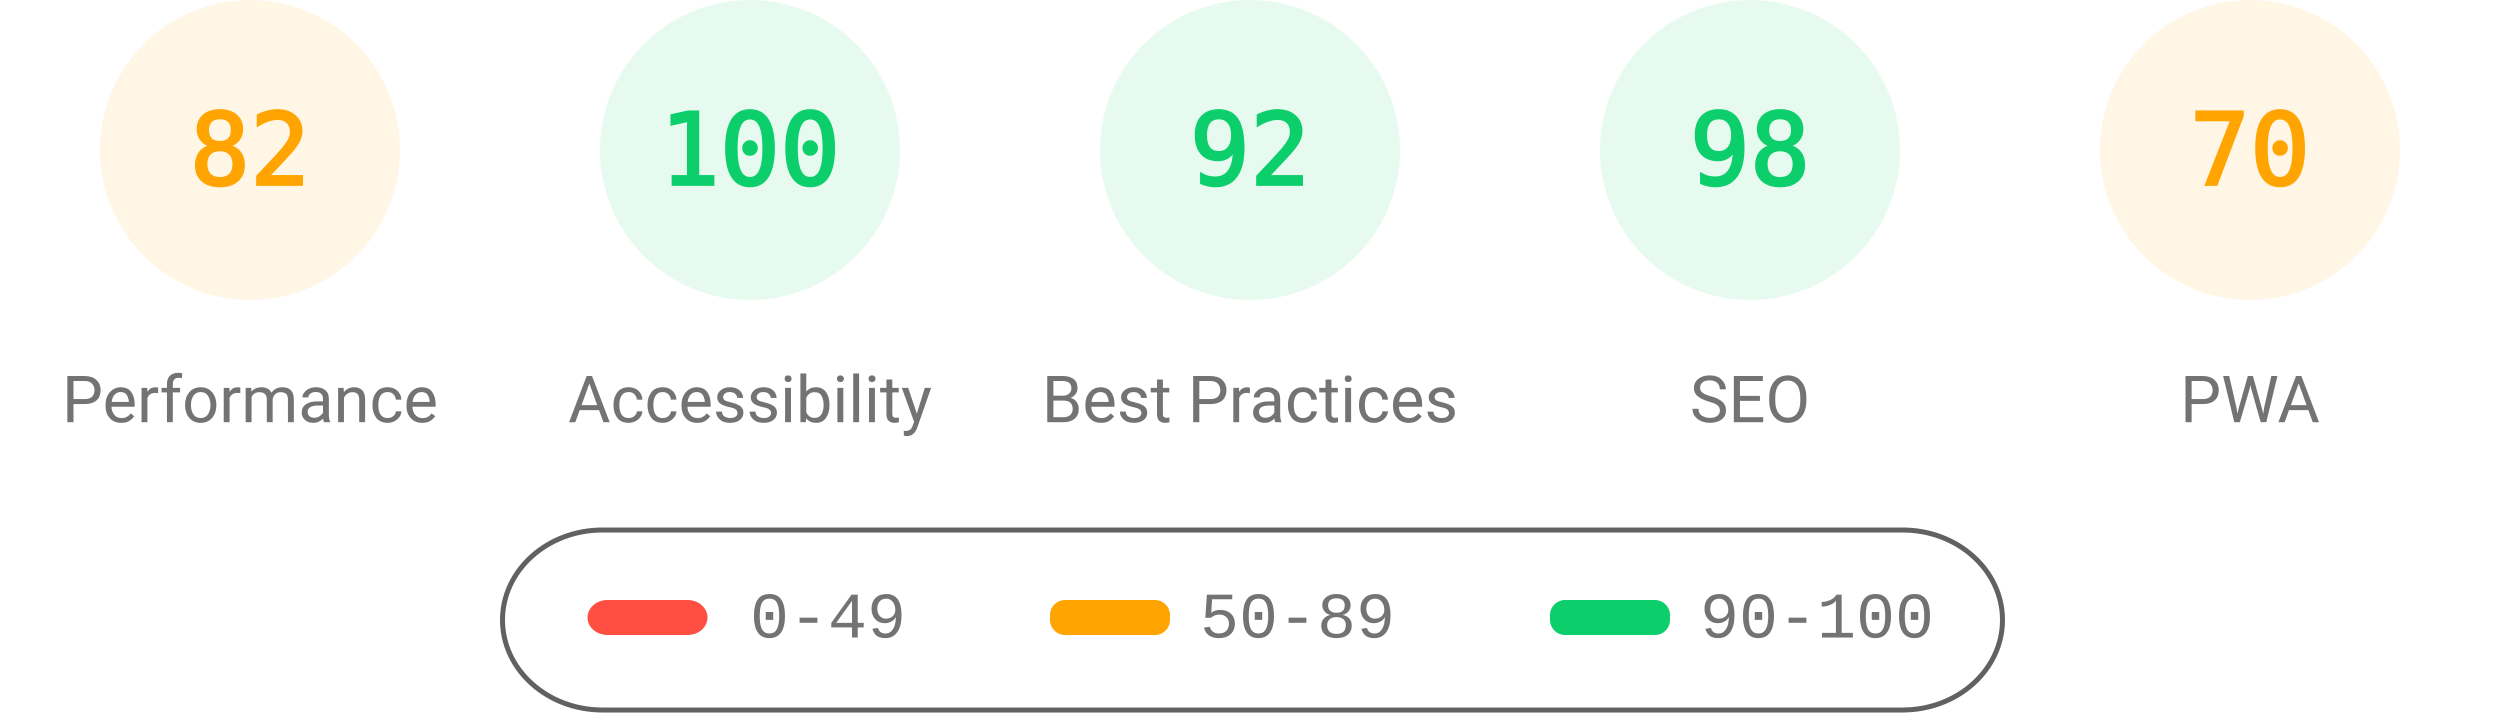
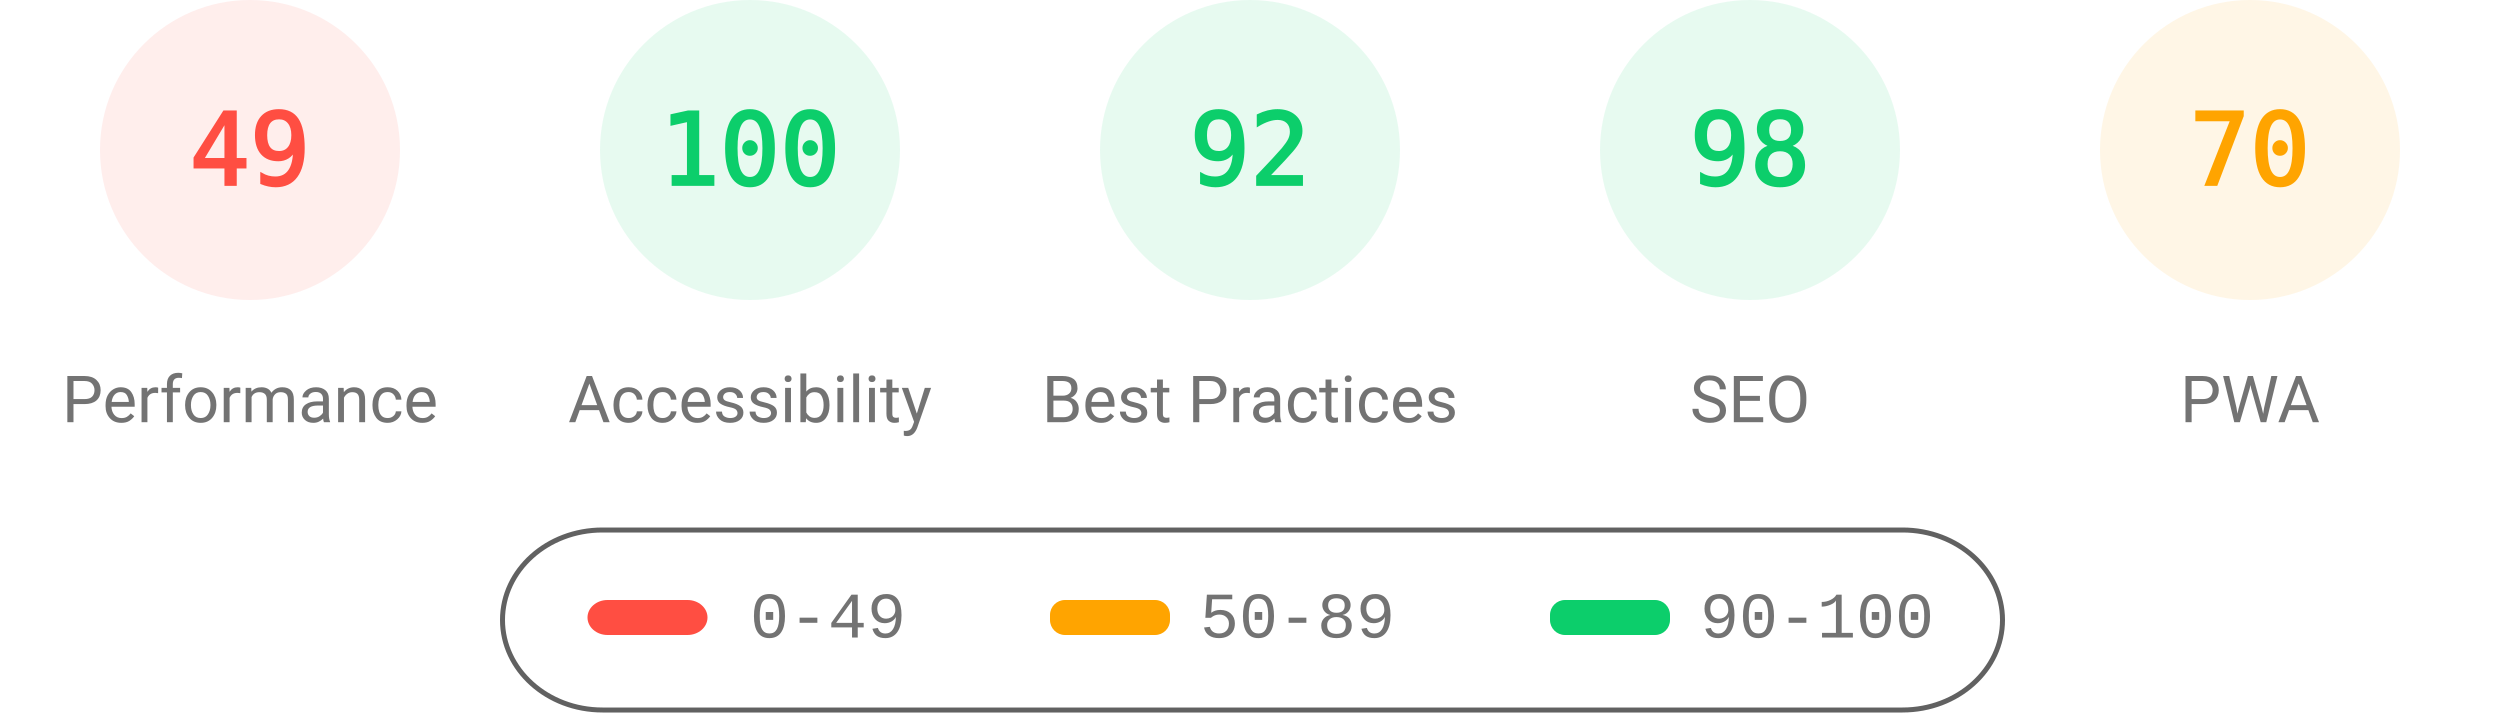
<svg xmlns="http://www.w3.org/2000/svg" fill="none" width="1000" height="285">
  <style>.gauge-base{opacity:.1}.gauge-arc{fill:none;animation-delay:250ms;stroke-linecap:round;transform:rotate(-90deg);transform-origin:100px 60px;animation:load-gauge 1s ease forwards}.guage-text{font-size:40px;font-family:monospace;text-align:center}.guage-red{color:#ff4e42;fill:#ff4e42;stroke:#ff4e42}.guage-orange{color:#ffa400;fill:#ffa400;stroke:#ffa400}.guage-green{color:#0cce6b;fill:#0cce6b;stroke:#0cce6b}.guage-undefined{color:#5c5c5c;fill:#5c5c5c;stroke:#5c5c5c}.guage-title{color:#737373;fill:#737373;stroke:none;font-size:26px;line-height:26px;font-family:Roboto,Halvetica,Arial,sans-serif}@keyframes load-gauge{from{stroke-dasharray:0 352.858}}</style>
-   <svg class="guage-div guage-perf guage-orange" viewBox="0 0 200 200" width="200" height="200">
+   <svg class="guage-div guage-perf guage-red" viewBox="0 0 200 200" width="200" height="200">
    <circle class="gauge-base" r="56" cx="100" cy="60" stroke-width="8" />
-     <circle class="gauge-arc guage-arc-1" r="56" cx="100" cy="60" stroke-width="8" style="stroke-dasharray:288.524,351.858" />
-     <text class="guage-text" x="100" y="60" alignment-baseline="central" dominant-baseline="central" text-anchor="middle">82</text>
+     <circle class="gauge-arc guage-arc-1" r="56" cx="100" cy="60" stroke-width="8" style="stroke-dasharray:172.41,351.858" />
+     <text class="guage-text" x="100" y="60" alignment-baseline="central" dominant-baseline="central" text-anchor="middle">49</text>
    <text class="guage-title" x="100" y="160" alignment-baseline="central" dominant-baseline="central" text-anchor="middle">Performance</text>
  </svg>
  <svg class="guage-div guage-acc guage-green" viewBox="0 0 200 200" width="200" height="200" x="200">
    <circle class="gauge-base" r="56" cx="100" cy="60" stroke-width="8" />
    <circle class="gauge-arc guage-arc-2" r="56" cx="100" cy="60" stroke-width="8" style="stroke-dasharray:351.858,351.858" />
    <text class="guage-text" x="100" y="60" alignment-baseline="central" dominant-baseline="central" text-anchor="middle">100</text>
    <text class="guage-title" x="100" y="160" alignment-baseline="central" dominant-baseline="central" text-anchor="middle">Accessibility</text>
  </svg>
  <svg class="guage-div guage-best guage-green" viewBox="0 0 200 200" width="200" height="200" x="400">
    <circle class="gauge-base" r="56" cx="100" cy="60" stroke-width="8" />
    <circle class="gauge-arc guage-arc-3" r="56" cx="100" cy="60" stroke-width="8" style="stroke-dasharray:323.709,351.858" />
    <text class="guage-text" x="100" y="60" alignment-baseline="central" dominant-baseline="central" text-anchor="middle">92</text>
    <text class="guage-title" x="100" y="160" alignment-baseline="central" dominant-baseline="central" text-anchor="middle">Best Practices</text>
  </svg>
  <svg class="guage-div guage-seo guage-green" viewBox="0 0 200 200" width="200" height="200" x="600">
    <circle class="gauge-base" r="56" cx="100" cy="60" stroke-width="8" />
    <circle class="gauge-arc guage-arc-4" r="56" cx="100" cy="60" stroke-width="8" style="stroke-dasharray:344.821,351.858" />
    <text class="guage-text" x="100" y="60" alignment-baseline="central" dominant-baseline="central" text-anchor="middle">98</text>
    <text class="guage-title" x="100" y="160" alignment-baseline="central" dominant-baseline="central" text-anchor="middle">SEO</text>
  </svg>
  <svg class="guage-div guage-pwa guage-orange" viewBox="0 0 200 200" width="200" height="200" x="800">
    <circle class="gauge-base" r="56" cx="100" cy="60" stroke-width="8" />
    <circle class="gauge-arc guage-arc-4" r="56" cx="100" cy="60" stroke-width="8" style="stroke-dasharray:246.301,351.858" />
    <text class="guage-text" x="100" y="60" alignment-baseline="central" dominant-baseline="central" text-anchor="middle">70</text>
    <text class="guage-title" x="100" y="160" alignment-baseline="central" dominant-baseline="central" text-anchor="middle">PWA</text>
  </svg>
  <svg width="604" height="76" x="200" y="210">
    <path fill="none" id="canvas_background" d="M-1-1h604v80H-1z" />
    <rect fill-opacity="0" stroke="#616161" stroke-width="2" rx="40" id="svg_2" height="72" width="600" y="2" x="1" fill="#000" />
    <rect stroke="#000" rx="8" id="svg_3" height="14" width="48" y="30" x="35" stroke-opacity="null" stroke-width="0" fill="#ff4e42" />
    <rect stroke="#000" rx="6" id="svg_4" height="14" width="48" y="30" x="220" stroke-opacity="null" stroke-width="0" fill="#ffa400" />
    <rect stroke="#000" rx="6" id="svg_5" height="14" width="48" y="30" x="420" stroke-opacity="null" stroke-width="0" fill="#0cce6b" />
    <text xml:space="preserve" text-anchor="start" font-family="'Courier New', Courier, monospace" font-size="26" id="svg_6" y="45" x="100" stroke-opacity="null" stroke-width="0" stroke="#000" fill="#737373">0-49</text>
    <text xml:space="preserve" text-anchor="start" font-family="'Courier New', Courier, monospace" font-size="26" id="svg_7" y="45" x="280" stroke-opacity="null" stroke-width="0" stroke="#000" fill="#737373">50-89</text>
    <text xml:space="preserve" text-anchor="start" font-family="'Courier New', Courier, monospace" font-size="26" id="svg_8" y="45" x="480" stroke-opacity="null" stroke-width="0" stroke="#000" fill="#737373">90-100</text>
  </svg>
</svg>
